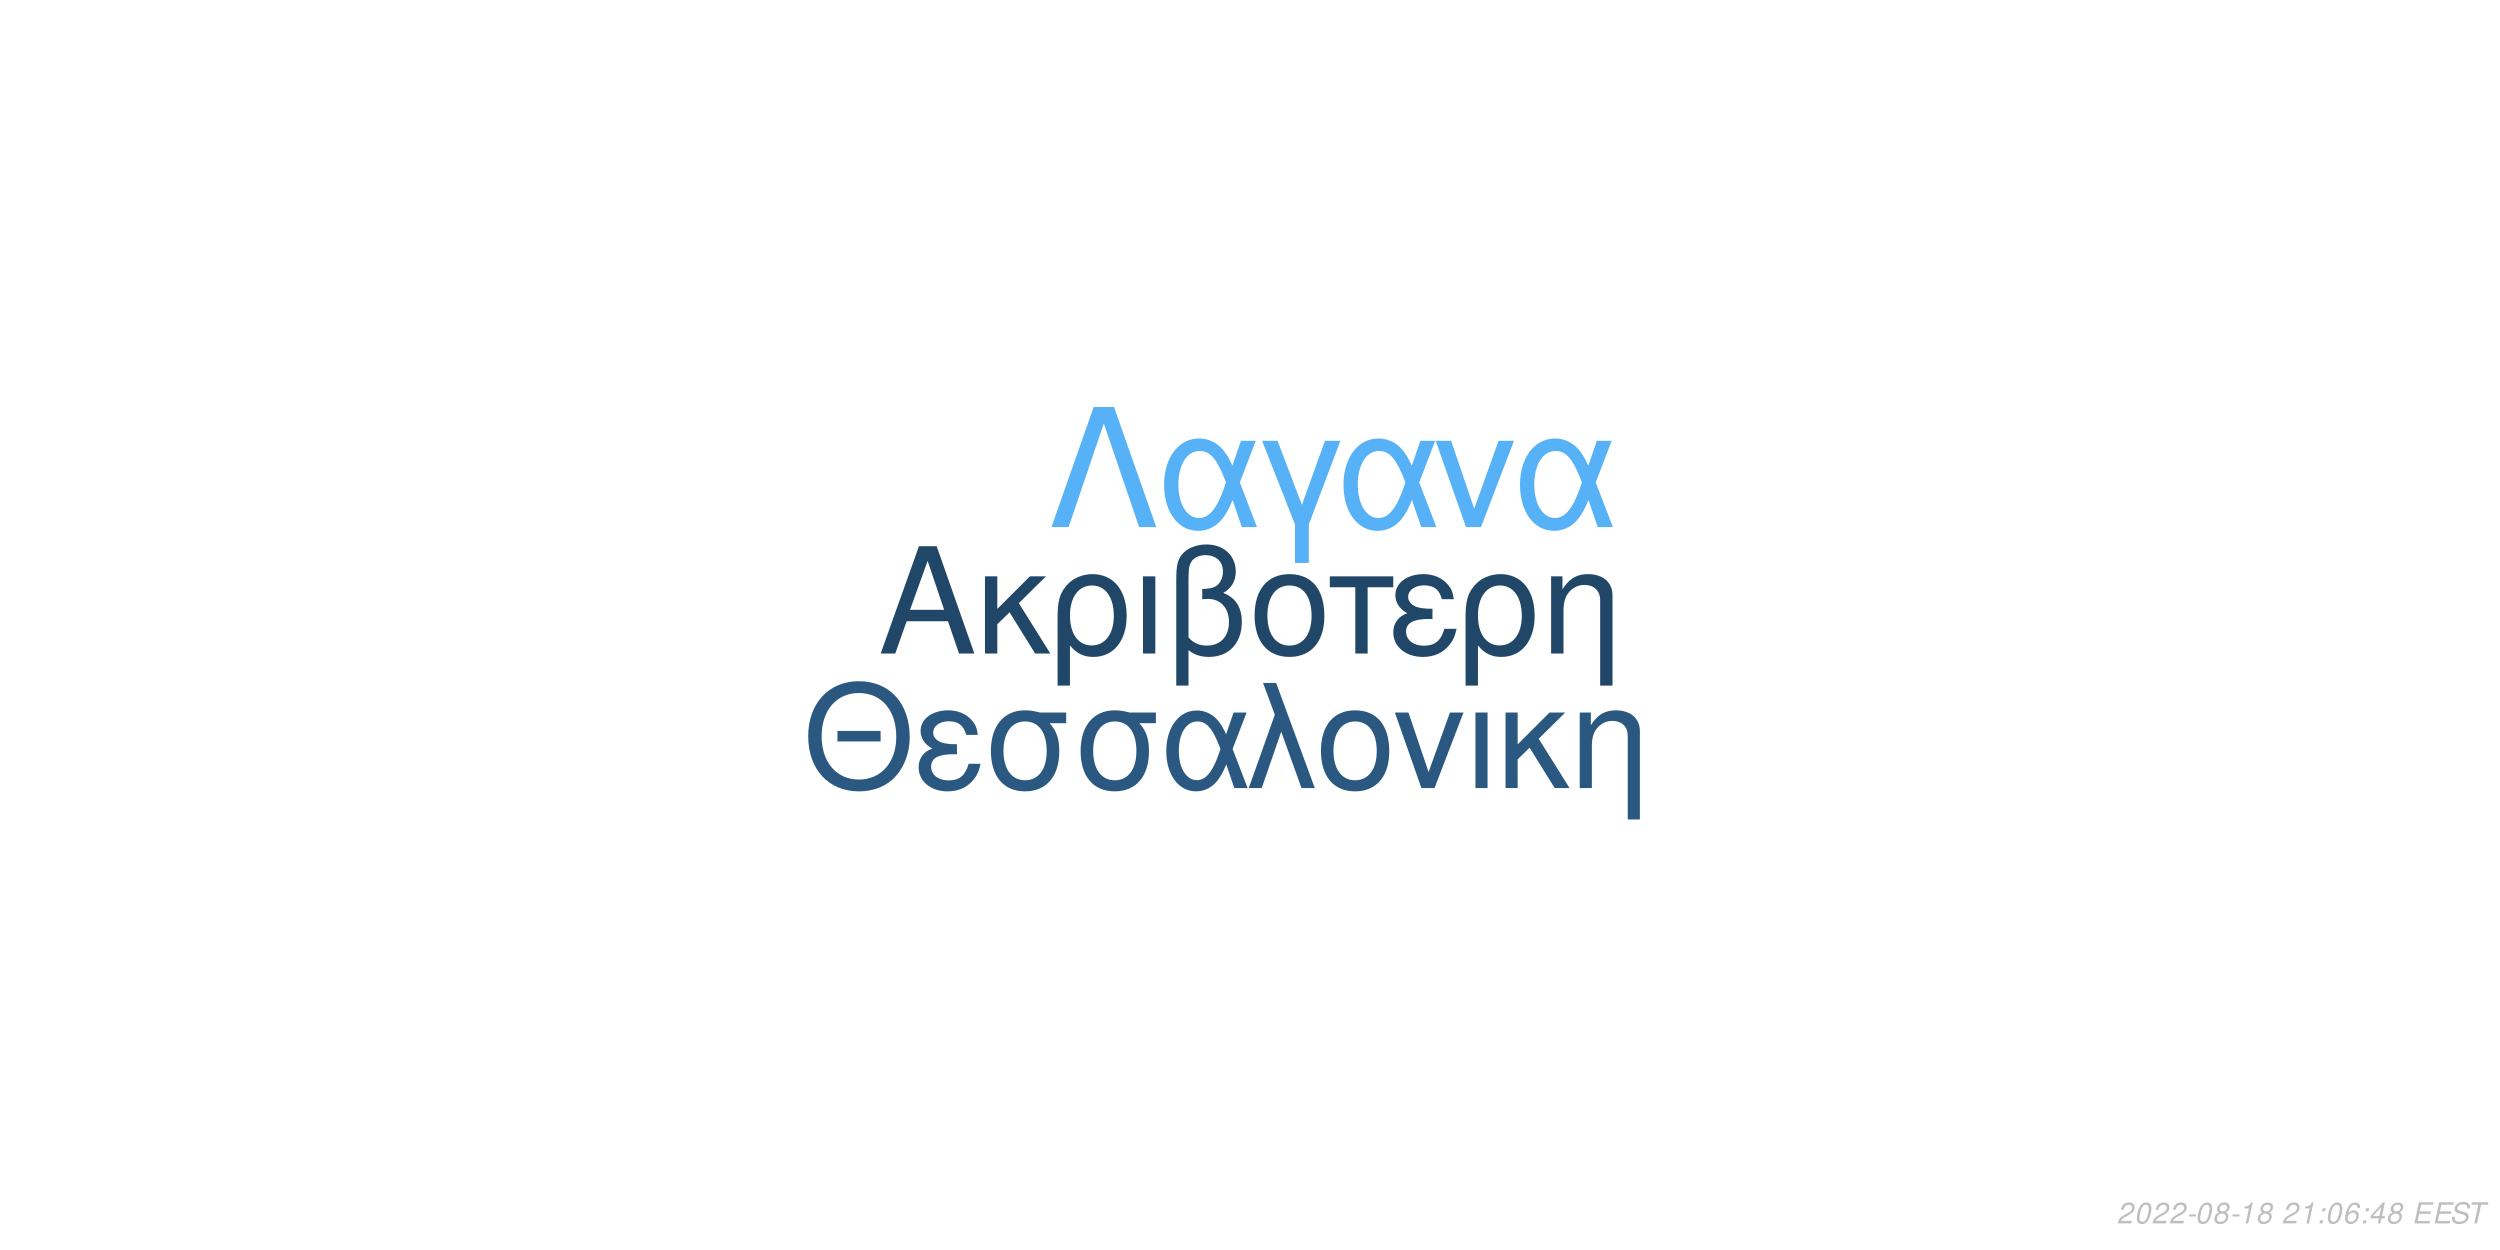
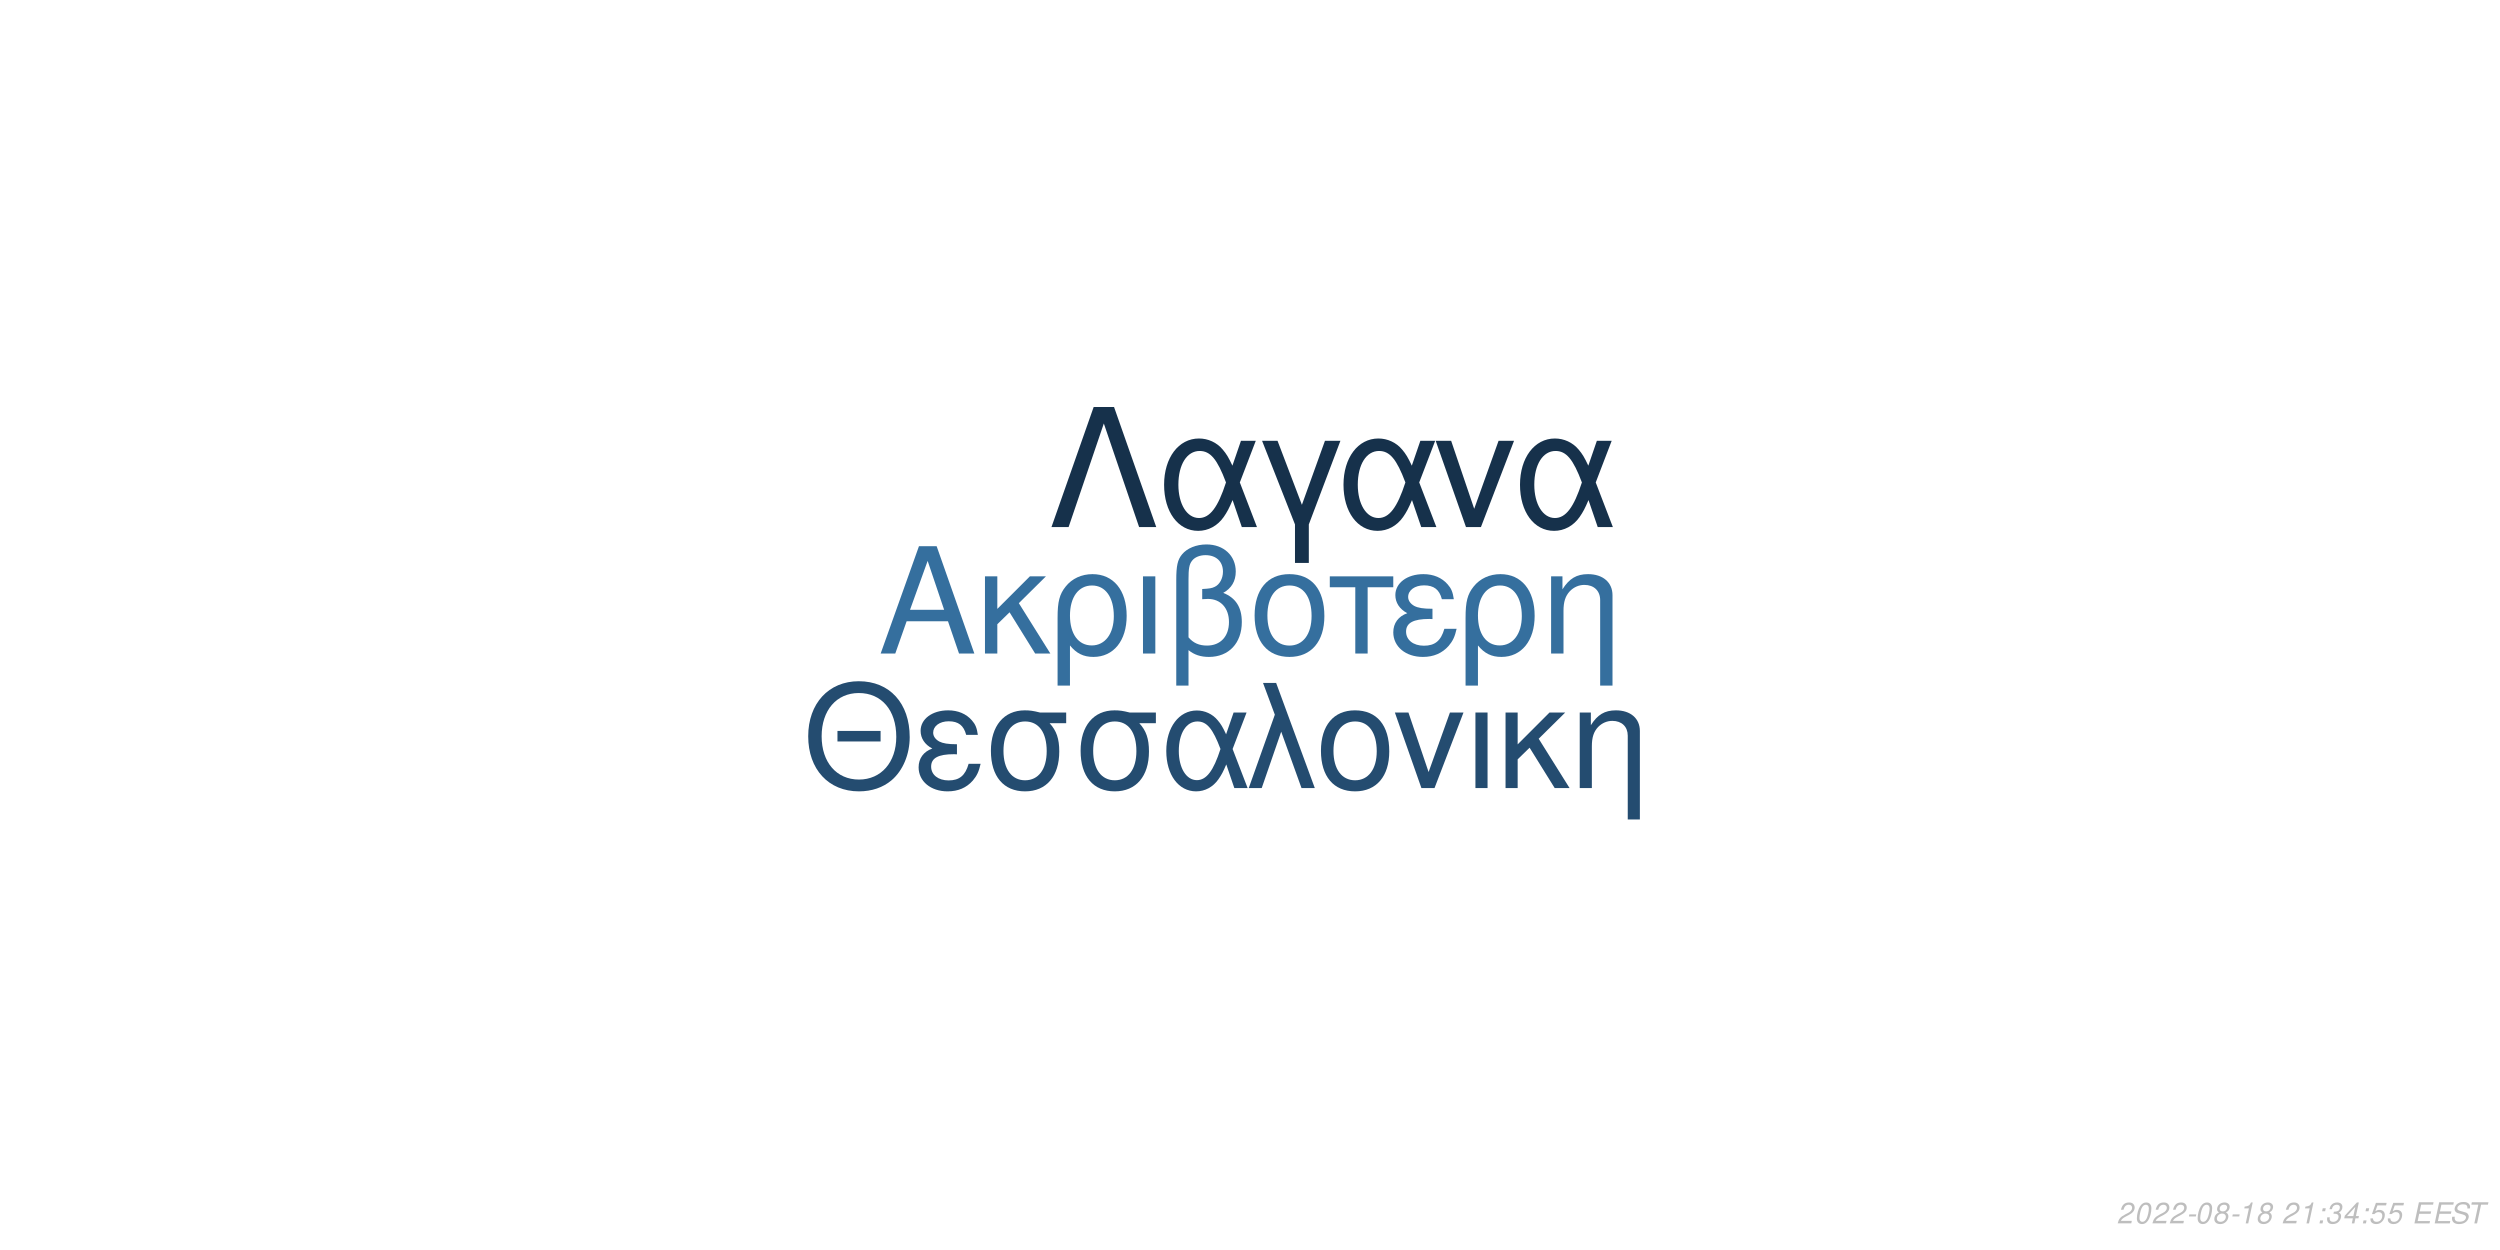
<svg xmlns="http://www.w3.org/2000/svg" xmlns:xlink="http://www.w3.org/1999/xlink" width="864pt" height="432pt" viewBox="0 0 864 432" version="1.1">
  <defs>
    <g>
      <symbol overflow="visible" id="glyph0-0">
        <path style="stroke:none;" d="" />
      </symbol>
      <symbol overflow="visible" id="glyph0-1">
        <path style="stroke:none;" d="M 24.125 -11.141 L 27.938 0 L 33.234 0 L 20.203 -37.094 L 14.094 -37.094 L 0.859 0 L 5.906 0 L 9.828 -11.141 Z M 22.797 -15.109 L 11 -15.109 L 17.094 -32.016 Z M 22.797 -15.109 " />
      </symbol>
      <symbol overflow="visible" id="glyph0-2">
        <path style="stroke:none;" d="M 7.172 -15.422 L 7.172 -26.672 L 2.906 -26.672 L 2.906 0 L 7.172 0 L 7.172 -10.125 L 11.406 -14.25 L 20.25 0 L 25.5 0 L 14.609 -17.406 L 23.969 -26.672 L 18.422 -26.672 Z M 7.172 -15.422 " />
      </symbol>
      <symbol overflow="visible" id="glyph0-3">
        <path style="stroke:none;" d="M 3 11.094 L 7.281 11.094 L 7.281 -2.797 C 9.516 -0.047 11.953 1.172 15.375 1.172 C 22.344 1.172 26.875 -4.422 26.875 -13.031 C 26.875 -21.891 22.297 -27.438 15.062 -27.438 C 11.297 -27.438 7.984 -25.906 5.797 -23.156 C 3.672 -20.516 3 -17.969 3 -12.359 Z M 14.906 -23.516 C 19.547 -23.516 22.438 -19.438 22.438 -12.922 C 22.438 -6.812 19.391 -2.797 14.812 -2.797 C 10.172 -2.797 7.281 -6.766 7.281 -13.125 C 7.281 -19.484 10.234 -23.516 14.906 -23.516 Z M 14.906 -23.516 " />
      </symbol>
      <symbol overflow="visible" id="glyph0-4">
        <path style="stroke:none;" d="M 3.516 0 L 7.781 0 L 7.781 -26.672 L 3.516 -26.672 Z M 3.516 0 " />
      </symbol>
      <symbol overflow="visible" id="glyph0-5">
        <path style="stroke:none;" d="M 4.016 11.094 L 8.25 11.094 L 8.25 -1.172 C 10.172 0.406 12.422 1.172 15.312 1.172 C 22.188 1.172 26.672 -3.609 26.672 -10.891 C 26.672 -15.984 24.578 -19.234 20.25 -20.969 C 23.109 -22.547 24.578 -25.031 24.578 -28.344 C 24.578 -33.844 20.406 -37.703 14.453 -37.703 C 10.938 -37.703 7.734 -36.391 6 -34.25 C 4.484 -32.422 4.016 -30.328 4.016 -25.391 Z M 8.25 -25.656 C 8.25 -29.359 8.5 -30.844 9.469 -32.062 C 10.375 -33.281 12.156 -34 14.094 -34 C 17.812 -34 20.156 -31.812 20.156 -28.297 C 20.156 -25.953 18.984 -23.812 17.297 -23.047 C 16.281 -22.547 15.469 -22.438 12.984 -22.297 L 12.984 -18.781 C 13.734 -18.828 14.344 -18.875 14.969 -18.875 C 19.344 -18.875 22.234 -15.719 22.234 -10.891 C 22.234 -5.906 19.281 -2.75 14.656 -2.75 C 11.953 -2.75 9.922 -3.609 8.25 -5.594 Z M 8.25 -25.656 " />
      </symbol>
      <symbol overflow="visible" id="glyph0-6">
        <path style="stroke:none;" d="M 14.094 -27.438 C 6.562 -27.438 2.094 -22.094 2.094 -13.125 C 2.094 -4.125 6.562 1.172 14.141 1.172 C 21.672 1.172 26.203 -4.172 26.203 -12.922 C 26.203 -22.188 21.828 -27.438 14.094 -27.438 Z M 14.141 -23.516 C 18.938 -23.516 21.781 -19.594 21.781 -12.984 C 21.781 -6.672 18.828 -2.75 14.141 -2.75 C 9.422 -2.75 6.516 -6.672 6.516 -13.125 C 6.516 -19.594 9.422 -23.516 14.141 -23.516 Z M 14.141 -23.516 " />
      </symbol>
      <symbol overflow="visible" id="glyph0-7">
        <path style="stroke:none;" d="M 7.891 0 L 12.156 0 L 12.156 -22.906 L 21.016 -22.906 L 21.016 -26.672 L -0.922 -26.672 L -0.922 -22.906 L 7.891 -22.906 Z M 7.891 0 " />
      </symbol>
      <symbol overflow="visible" id="glyph0-8">
        <path style="stroke:none;" d="M 14.562 -15.469 C 11.344 -15.469 9.562 -15.781 8.297 -16.438 C 6.922 -17.203 6.156 -18.328 6.156 -19.547 C 6.156 -21.891 8.453 -23.562 11.656 -23.562 C 15.062 -23.562 16.953 -22.094 17.812 -18.781 L 21.938 -18.781 C 21.578 -21.266 21.062 -22.5 19.797 -23.922 C 17.812 -26.203 14.906 -27.438 11.453 -27.438 C 5.797 -27.438 1.734 -24.375 1.734 -20.203 C 1.734 -17.609 3.156 -15.375 5.859 -13.938 C 2.797 -12.875 1.016 -10.484 1.016 -7.328 C 1.016 -2.391 5.297 1.172 11.25 1.172 C 14.969 1.172 17.906 -0.109 20.156 -2.641 C 21.578 -4.328 22.297 -5.797 22.906 -8.547 L 18.672 -8.547 C 17.5 -4.422 15.422 -2.703 11.609 -2.703 C 7.938 -2.703 5.438 -4.688 5.438 -7.578 C 5.438 -10.578 7.938 -11.953 13.484 -11.953 C 13.641 -11.953 14.094 -11.953 14.562 -11.906 Z M 14.562 -15.469 " />
      </symbol>
      <symbol overflow="visible" id="glyph0-9">
        <path style="stroke:none;" d="M 3.562 -26.672 L 3.562 0 L 7.844 0 L 7.844 -14.703 C 7.844 -17.906 8.5 -19.891 10.031 -21.531 C 11.406 -22.953 13.188 -23.719 15.062 -23.719 C 18.375 -23.719 20.516 -21.672 20.516 -18.469 L 20.516 11.094 L 24.781 11.094 L 24.781 -20.156 C 24.781 -24.578 21.469 -27.438 16.328 -27.438 C 12.359 -27.438 9.828 -25.906 7.484 -22.188 L 7.484 -26.672 Z M 3.562 -26.672 " />
      </symbol>
      <symbol overflow="visible" id="glyph1-0">
        <path style="stroke:none;" d="" />
      </symbol>
      <symbol overflow="visible" id="glyph1-1">
        <path style="stroke:none;" d="M 26.859 -19.734 L 11.953 -19.734 L 11.953 -16.094 L 26.859 -16.094 Z M 19.328 -36.922 C 8.922 -36.922 1.844 -29.25 1.844 -17.891 C 1.844 -6.484 8.875 1.141 19.391 1.141 C 23.812 1.141 27.703 -0.203 30.641 -2.688 C 34.578 -6.031 36.922 -11.656 36.922 -17.594 C 36.922 -29.297 30 -36.922 19.328 -36.922 Z M 19.328 -32.844 C 27.203 -32.844 32.281 -26.906 32.281 -17.688 C 32.281 -8.922 27.062 -2.938 19.391 -2.938 C 11.609 -2.938 6.484 -8.922 6.484 -17.891 C 6.484 -26.859 11.609 -32.844 19.328 -32.844 Z M 19.328 -32.844 " />
      </symbol>
      <symbol overflow="visible" id="glyph1-2">
        <path style="stroke:none;" d="M 14.25 -15.141 C 11.109 -15.141 9.375 -15.453 8.125 -16.094 C 6.781 -16.844 6.031 -17.938 6.031 -19.141 C 6.031 -21.422 8.266 -23.078 11.406 -23.078 C 14.75 -23.078 16.594 -21.625 17.438 -18.391 L 21.469 -18.391 C 21.125 -20.828 20.625 -22.031 19.391 -23.422 C 17.438 -25.656 14.594 -26.859 11.219 -26.859 C 5.688 -26.859 1.688 -23.875 1.688 -19.781 C 1.688 -17.234 3.094 -15.047 5.734 -13.656 C 2.734 -12.609 1 -10.266 1 -7.172 C 1 -2.344 5.188 1.141 11.016 1.141 C 14.656 1.141 17.547 -0.094 19.734 -2.594 C 21.125 -4.234 21.828 -5.688 22.422 -8.375 L 18.281 -8.375 C 17.141 -4.328 15.094 -2.641 11.359 -2.641 C 7.766 -2.641 5.328 -4.578 5.328 -7.422 C 5.328 -10.359 7.766 -11.703 13.203 -11.703 C 13.359 -11.703 13.797 -11.703 14.25 -11.656 Z M 14.25 -15.141 " />
      </symbol>
      <symbol overflow="visible" id="glyph1-3">
        <path style="stroke:none;" d="M 29 -26.109 L 19.938 -26.109 C 17.594 -26.703 16.438 -26.859 14.703 -26.859 C 7.469 -26.859 2.984 -21.469 2.984 -12.859 C 2.984 -4.031 7.375 1.141 14.797 1.141 C 22.172 1.141 26.609 -4.078 26.609 -12.656 C 26.609 -17.047 25.656 -19.828 23.266 -22.422 L 29 -22.422 Z M 14.797 -23.016 C 19.531 -23.016 22.266 -19.234 22.266 -12.75 C 22.266 -6.531 19.438 -2.688 14.797 -2.688 C 10.172 -2.688 7.328 -6.531 7.328 -12.859 C 7.328 -19.188 10.172 -23.016 14.797 -23.016 Z M 14.797 -23.016 " />
      </symbol>
      <symbol overflow="visible" id="glyph1-4">
        <path style="stroke:none;" d="M 29.344 -26.109 L 24.859 -26.109 L 22.266 -18.578 C 21.125 -21.031 20.484 -22.125 19.328 -23.469 C 17.547 -25.609 14.906 -26.812 12.156 -26.812 C 5.984 -26.812 1.594 -20.984 1.594 -12.812 C 1.594 -4.578 5.828 1.141 11.906 1.141 C 14.953 1.141 17.734 -0.344 19.625 -3.047 C 20.672 -4.531 21.281 -5.688 22.328 -8.172 L 25.109 0 L 29.703 0 L 24.516 -13.5 Z M 20.328 -13.5 C 17.891 -5.922 15.453 -2.734 12.156 -2.734 C 8.516 -2.734 5.922 -6.922 5.922 -12.812 C 5.922 -18.938 8.516 -23.016 12.359 -23.016 C 15.594 -23.016 17.688 -20.531 20.328 -13.5 Z M 20.328 -13.5 " />
      </symbol>
      <symbol overflow="visible" id="glyph1-5">
        <path style="stroke:none;" d="M 1.094 0 L 5.578 0 L 12.312 -19.484 L 19.328 0 L 23.922 0 L 10.562 -36.328 L 6.031 -36.328 L 10.109 -25.359 Z M 1.094 0 " />
      </symbol>
      <symbol overflow="visible" id="glyph1-6">
        <path style="stroke:none;" d="M 13.797 -26.859 C 6.422 -26.859 2.047 -21.625 2.047 -12.859 C 2.047 -4.031 6.422 1.141 13.859 1.141 C 21.234 1.141 25.656 -4.078 25.656 -12.656 C 25.656 -21.719 21.375 -26.859 13.797 -26.859 Z M 13.859 -23.016 C 18.531 -23.016 21.328 -19.188 21.328 -12.703 C 21.328 -6.531 18.438 -2.688 13.859 -2.688 C 9.219 -2.688 6.375 -6.531 6.375 -12.859 C 6.375 -19.188 9.219 -23.016 13.859 -23.016 Z M 13.859 -23.016 " />
      </symbol>
      <symbol overflow="visible" id="glyph1-7">
        <path style="stroke:none;" d="M 14.297 0 L 24.312 -26.109 L 19.625 -26.109 L 12.25 -5.531 L 5.281 -26.109 L 0.594 -26.109 L 9.766 0 Z M 14.297 0 " />
      </symbol>
      <symbol overflow="visible" id="glyph1-8">
        <path style="stroke:none;" d="M 3.438 0 L 7.625 0 L 7.625 -26.109 L 3.438 -26.109 Z M 3.438 0 " />
      </symbol>
      <symbol overflow="visible" id="glyph1-9">
        <path style="stroke:none;" d="M 7.031 -15.094 L 7.031 -26.109 L 2.844 -26.109 L 2.844 0 L 7.031 0 L 7.031 -9.922 L 11.156 -13.953 L 19.828 0 L 24.969 0 L 14.297 -17.047 L 23.469 -26.109 L 18.031 -26.109 Z M 7.031 -15.094 " />
      </symbol>
      <symbol overflow="visible" id="glyph1-10">
        <path style="stroke:none;" d="M 3.484 -26.109 L 3.484 0 L 7.672 0 L 7.672 -14.406 C 7.672 -17.547 8.328 -19.484 9.812 -21.078 C 11.156 -22.469 12.906 -23.219 14.75 -23.219 C 17.984 -23.219 20.078 -21.234 20.078 -18.094 L 20.078 10.859 L 24.266 10.859 L 24.266 -19.734 C 24.266 -24.062 21.031 -26.859 16 -26.859 C 12.109 -26.859 9.609 -25.359 7.328 -21.719 L 7.328 -26.109 Z M 3.484 -26.109 " />
      </symbol>
      <symbol overflow="visible" id="glyph2-0">
        <path style="stroke:none;" d="" />
      </symbol>
      <symbol overflow="visible" id="glyph2-1">
        <path style="stroke:none;" d="M 22.531 -41.484 L 15.484 -41.484 L 0.906 0 L 6.828 0 L 19 -35.797 L 31.188 0 L 37.109 0 Z M 22.531 -41.484 " />
      </symbol>
      <symbol overflow="visible" id="glyph2-2">
        <path style="stroke:none;" d="M 33.516 -29.812 L 28.391 -29.812 L 25.438 -21.219 C 24.125 -24.016 23.391 -25.266 22.078 -26.797 C 20.031 -29.25 17.016 -30.609 13.891 -30.609 C 6.828 -30.609 1.828 -23.953 1.828 -14.625 C 1.828 -5.234 6.656 1.312 13.594 1.312 C 17.078 1.312 20.266 -0.391 22.422 -3.469 C 23.609 -5.172 24.297 -6.484 25.5 -9.328 L 28.688 0 L 33.922 0 L 28 -15.422 Z M 23.219 -15.422 C 20.422 -6.766 17.641 -3.125 13.891 -3.125 C 9.734 -3.125 6.766 -7.906 6.766 -14.625 C 6.766 -21.625 9.734 -26.297 14.109 -26.297 C 17.812 -26.297 20.203 -23.453 23.219 -15.422 Z M 23.219 -15.422 " />
      </symbol>
      <symbol overflow="visible" id="glyph2-3">
        <path style="stroke:none;" d="M 12.062 12.406 L 16.844 12.406 L 16.844 -0.906 L 27.766 -29.812 L 22.422 -29.812 L 14.453 -7.688 L 6.031 -29.812 L 0.688 -29.812 L 12.062 -0.906 Z M 12.062 12.406 " />
      </symbol>
      <symbol overflow="visible" id="glyph2-4">
        <path style="stroke:none;" d="M 16.328 0 L 27.766 -29.812 L 22.422 -29.812 L 14 -6.312 L 6.031 -29.812 L 0.688 -29.812 L 11.156 0 Z M 16.328 0 " />
      </symbol>
      <symbol overflow="visible" id="glyph3-0">
        <path style="stroke:none;" d="" />
      </symbol>
      <symbol overflow="visible" id="glyph3-1">
        <path style="stroke:none;" d="M 5.234 -0.875 L 1.469 -0.875 C 1.641 -1.375 2.203 -1.891 3.109 -2.344 L 4.234 -2.938 C 5.562 -3.625 6.219 -4.469 6.219 -5.484 C 6.219 -5.938 6.062 -6.359 5.797 -6.656 C 5.469 -7.047 4.984 -7.234 4.312 -7.234 C 2.766 -7.234 1.891 -6.453 1.484 -4.734 L 2.375 -4.734 C 2.484 -5.188 2.609 -5.484 2.797 -5.75 C 3.094 -6.203 3.609 -6.453 4.188 -6.453 C 4.891 -6.453 5.344 -6.031 5.344 -5.375 C 5.344 -4.703 4.859 -4.094 4.016 -3.656 L 2.984 -3.125 C 1.234 -2.188 0.797 -1.656 0.344 -0.016 L 5.047 -0.016 Z M 5.234 -0.875 " />
      </symbol>
      <symbol overflow="visible" id="glyph3-2">
        <path style="stroke:none;" d="M 4.203 -7.234 C 3.375 -7.234 2.688 -6.812 2.125 -5.984 C 1.484 -5.047 0.984 -3.188 0.984 -1.734 C 0.984 -1.109 1.172 -0.562 1.484 -0.266 C 1.797 0.047 2.281 0.234 2.766 0.234 C 3.625 0.234 4.281 -0.156 4.859 -1.016 C 5.516 -1.953 6 -3.797 6 -5.266 C 6 -6.5 5.328 -7.234 4.203 -7.234 Z M 4.094 -6.453 C 4.734 -6.453 5.125 -5.984 5.125 -5.156 C 5.125 -4.203 4.781 -2.625 4.406 -1.812 C 3.984 -0.938 3.516 -0.547 2.875 -0.547 C 2.25 -0.547 1.875 -1.031 1.875 -1.828 C 1.875 -2.797 2.203 -4.344 2.594 -5.203 C 2.984 -6.047 3.453 -6.453 4.094 -6.453 Z M 4.094 -6.453 " />
      </symbol>
      <symbol overflow="visible" id="glyph3-3">
        <path style="stroke:none;" d="M 3.516 -3.125 L 1.125 -3.125 L 0.969 -2.406 L 3.359 -2.406 Z M 3.516 -3.125 " />
      </symbol>
      <symbol overflow="visible" id="glyph3-4">
        <path style="stroke:none;" d="M 4.766 -3.797 C 5.078 -3.969 5.234 -4.078 5.438 -4.234 C 5.812 -4.594 6.062 -5.172 6.062 -5.734 C 6.062 -6.625 5.344 -7.234 4.266 -7.234 C 2.812 -7.234 1.703 -6.219 1.703 -4.875 C 1.703 -4.406 1.875 -4.125 2.359 -3.812 C 1.297 -3.312 0.75 -2.516 0.75 -1.469 C 0.75 -0.438 1.547 0.234 2.812 0.234 C 3.656 0.234 4.359 -0.094 4.938 -0.734 C 5.359 -1.234 5.609 -1.859 5.609 -2.438 C 5.609 -3.047 5.312 -3.516 4.766 -3.797 Z M 4.109 -6.453 C 4.797 -6.453 5.188 -6.125 5.188 -5.578 C 5.188 -5.266 5.062 -4.922 4.859 -4.672 C 4.562 -4.312 4.188 -4.156 3.656 -4.156 C 2.984 -4.156 2.594 -4.453 2.594 -4.984 C 2.594 -5.859 3.203 -6.453 4.109 -6.453 Z M 3.453 -3.406 C 4.234 -3.406 4.734 -2.984 4.734 -2.312 C 4.734 -1.312 3.922 -0.547 2.875 -0.547 C 2.125 -0.547 1.625 -0.969 1.625 -1.625 C 1.625 -2.609 2.438 -3.406 3.453 -3.406 Z M 3.453 -3.406 " />
      </symbol>
      <symbol overflow="visible" id="glyph3-5">
        <path style="stroke:none;" d="M 3.703 -5.188 L 2.594 0 L 3.469 0 L 5.016 -7.234 L 4.438 -7.234 C 3.906 -6.156 3.688 -6.016 2.234 -5.812 L 2.109 -5.188 Z M 3.703 -5.188 " />
      </symbol>
      <symbol overflow="visible" id="glyph3-6">
        <path style="stroke:none;" d="" />
      </symbol>
      <symbol overflow="visible" id="glyph3-7">
        <path style="stroke:none;" d="M 2.359 -1.031 L 1.312 -1.031 L 1.094 0 L 2.141 0 Z M 3.266 -5.234 L 2.219 -5.234 L 2 -4.203 L 3.047 -4.203 Z M 3.266 -5.234 " />
      </symbol>
      <symbol overflow="visible" id="glyph3-8">
-         <path style="stroke:none;" d="M 6.125 -5.344 L 6.141 -5.625 C 6.141 -6.609 5.453 -7.234 4.391 -7.234 C 3.438 -7.234 2.641 -6.719 2.016 -5.703 C 1.422 -4.781 0.938 -2.953 0.938 -1.688 C 0.938 -0.516 1.688 0.234 2.859 0.234 C 3.703 0.234 4.438 -0.156 5 -0.875 C 5.406 -1.422 5.672 -2.156 5.672 -2.766 C 5.672 -3.812 4.969 -4.5 3.906 -4.5 C 3.234 -4.5 2.672 -4.234 2.094 -3.625 C 2.406 -5.375 3.234 -6.453 4.25 -6.453 C 4.703 -6.453 5.062 -6.234 5.172 -5.844 C 5.203 -5.719 5.234 -5.578 5.25 -5.344 Z M 3.656 -3.734 C 4.344 -3.734 4.797 -3.281 4.797 -2.625 C 4.797 -1.469 3.984 -0.547 2.984 -0.547 C 2.297 -0.547 1.812 -1.047 1.812 -1.766 C 1.812 -2.859 2.625 -3.734 3.656 -3.734 Z M 3.656 -3.734 " />
+         <path style="stroke:none;" d="M 2.922 -3.312 C 3.125 -3.344 3.234 -3.344 3.375 -3.344 C 4.203 -3.344 4.688 -3 4.688 -2.406 C 4.688 -1.312 3.906 -0.547 2.781 -0.547 C 2.047 -0.547 1.594 -0.938 1.594 -1.562 C 1.594 -1.719 1.609 -1.844 1.656 -2.094 L 0.766 -2.094 C 0.734 -1.797 0.719 -1.641 0.719 -1.469 C 0.719 -0.375 1.406 0.234 2.641 0.234 C 3.547 0.234 4.297 -0.078 4.812 -0.656 C 5.266 -1.156 5.562 -1.875 5.562 -2.547 C 5.562 -3.125 5.344 -3.453 4.797 -3.734 C 5.641 -4.234 6.016 -4.844 6.016 -5.734 C 6.016 -6.656 5.312 -7.234 4.203 -7.234 C 3.375 -7.234 2.672 -6.938 2.188 -6.375 C 1.891 -6.031 1.703 -5.641 1.516 -4.906 L 2.391 -4.906 C 2.5 -5.359 2.594 -5.594 2.734 -5.812 C 3.047 -6.234 3.516 -6.453 4.078 -6.453 C 4.734 -6.453 5.141 -6.125 5.141 -5.578 C 5.141 -5.188 5.016 -4.797 4.797 -4.547 C 4.516 -4.234 4 -4.062 3.266 -4.062 L 3.078 -4.062 Z M 2.922 -3.312 " />
      </symbol>
      <symbol overflow="visible" id="glyph3-9">
        <path style="stroke:none;" d="M 3.625 -1.75 L 3.266 0 L 4.141 0 L 4.516 -1.75 L 5.562 -1.75 L 5.734 -2.531 L 4.688 -2.531 L 5.688 -7.234 L 5.016 -7.234 L 0.844 -2.672 L 0.641 -1.75 Z M 3.797 -2.531 L 1.594 -2.531 L 4.469 -5.703 Z M 3.797 -2.531 " />
      </symbol>
      <symbol overflow="visible" id="glyph3-10">
+         <path style="stroke:none;" d="M 6.297 -7.094 L 2.594 -7.094 L 1.234 -3.234 L 2.047 -3.234 C 2.656 -3.766 2.938 -3.906 3.531 -3.906 C 4.328 -3.906 4.797 -3.453 4.797 -2.688 C 4.797 -1.438 3.969 -0.547 2.828 -0.547 C 2.031 -0.547 1.609 -0.938 1.578 -1.734 L 0.703 -1.734 L 0.703 -1.516 C 0.703 -0.938 0.844 -0.547 1.188 -0.266 C 1.562 0.062 2.078 0.234 2.703 0.234 C 3.656 0.234 4.391 -0.156 4.984 -0.922 C 5.422 -1.5 5.672 -2.234 5.672 -2.953 C 5.672 -4 4.938 -4.672 3.812 -4.672 C 3.328 -4.672 2.906 -4.547 2.406 -4.234 L 3.109 -6.219 L 6.109 -6.219 Z M 6.297 -7.094 " />
+       </symbol>
+       <symbol overflow="visible" id="glyph3-11">
        <path style="stroke:none;" d="M 2.547 -3.312 L 6.5 -3.312 L 6.688 -4.141 L 2.719 -4.141 L 3.219 -6.469 L 7.344 -6.469 L 7.516 -7.297 L 2.453 -7.297 L 0.906 0 L 6.125 0 L 6.297 -0.812 L 2.016 -0.812 Z M 2.547 -3.312 " />
      </symbol>
-       <symbol overflow="visible" id="glyph3-11">
+       <symbol overflow="visible" id="glyph3-12">
        <path style="stroke:none;" d="M 7.062 -5.156 C 7.125 -5.438 7.141 -5.562 7.141 -5.703 C 7.141 -6.156 6.938 -6.594 6.594 -6.891 C 6.188 -7.25 5.656 -7.406 4.875 -7.406 C 3.844 -7.406 3.047 -7.125 2.5 -6.562 C 2.094 -6.141 1.781 -5.438 1.781 -4.922 C 1.781 -4.297 2.219 -3.766 2.891 -3.562 L 4.594 -3.094 C 5.406 -2.859 5.734 -2.578 5.734 -2.094 C 5.734 -1.781 5.547 -1.406 5.266 -1.141 C 4.844 -0.766 4.266 -0.578 3.453 -0.578 C 2.328 -0.578 1.812 -0.984 1.812 -1.906 C 1.812 -2.047 1.812 -2.125 1.844 -2.312 L 0.984 -2.312 C 0.906 -2.062 0.891 -1.906 0.891 -1.688 C 0.891 -0.484 1.797 0.234 3.297 0.234 C 4.359 0.234 5.234 -0.062 5.812 -0.609 C 6.344 -1.078 6.688 -1.797 6.688 -2.375 C 6.688 -2.641 6.609 -2.906 6.453 -3.156 C 6.234 -3.5 5.938 -3.703 5.469 -3.828 L 3.75 -4.312 C 2.984 -4.547 2.734 -4.734 2.734 -5.188 C 2.734 -5.547 2.875 -5.844 3.188 -6.109 C 3.547 -6.438 4.031 -6.594 4.703 -6.594 C 5.266 -6.594 5.688 -6.484 5.906 -6.297 C 6.094 -6.125 6.219 -5.797 6.219 -5.516 C 6.219 -5.422 6.203 -5.344 6.188 -5.156 Z M 7.062 -5.156 " />
      </symbol>
-       <symbol overflow="visible" id="glyph3-12">
+       <symbol overflow="visible" id="glyph3-13">
        <path style="stroke:none;" d="M 4.938 -6.469 L 7.312 -6.469 L 7.484 -7.297 L 1.75 -7.297 L 1.578 -6.469 L 3.984 -6.469 L 2.609 0 L 3.547 0 Z M 4.938 -6.469 " />
      </symbol>
    </g>
  </defs>
  <g id="surface1">
    <rect x="0" y="0" width="864" height="432" style="fill:rgb(100%,100%,100%);fill-opacity:1;stroke:none;" />
-     <g style="fill:rgb(12.941%,27.843%,40.784%);fill-opacity:1;">
+     <g style="fill:rgb(20.784%,43.529%,61.961%);fill-opacity:1;">
      <use xlink:href="#glyph0-1" x="303.5" y="225.861" />
      <use xlink:href="#glyph0-2" x="337.5" y="225.861" />
      <use xlink:href="#glyph0-3" x="362.5" y="225.861" />
      <use xlink:href="#glyph0-4" x="391.5" y="225.861" />
      <use xlink:href="#glyph0-5" x="402.5" y="225.861" />
      <use xlink:href="#glyph0-6" x="431.5" y="225.861" />
      <use xlink:href="#glyph0-7" x="460.5" y="225.861" />
      <use xlink:href="#glyph0-8" x="480.5" y="225.861" />
      <use xlink:href="#glyph0-3" x="503.5" y="225.861" />
      <use xlink:href="#glyph0-9" x="532.5" y="225.861" />
    </g>
-     <g style="fill:rgb(16.471%,34.51%,50.196%);fill-opacity:1;">
+     <g style="fill:rgb(14.118%,29.804%,43.922%);fill-opacity:1;">
      <use xlink:href="#glyph1-1" x="277.473" y="272.354" />
      <use xlink:href="#glyph1-2" x="316.473" y="272.354" />
      <use xlink:href="#glyph1-3" x="339.473" y="272.354" />
      <use xlink:href="#glyph1-3" x="370.473" y="272.354" />
      <use xlink:href="#glyph1-4" x="401.473" y="272.354" />
      <use xlink:href="#glyph1-5" x="430.473" y="272.354" />
      <use xlink:href="#glyph1-6" x="454.473" y="272.354" />
      <use xlink:href="#glyph1-7" x="481.473" y="272.354" />
      <use xlink:href="#glyph1-8" x="506.473" y="272.354" />
      <use xlink:href="#glyph1-9" x="517.473" y="272.354" />
      <use xlink:href="#glyph1-10" x="542.473" y="272.354" />
    </g>
-     <g style="fill:rgb(33.725%,69.412%,96.863%);fill-opacity:1;">
+     <g style="fill:rgb(8.627%,19.216%,29.412%);fill-opacity:1;">
      <use xlink:href="#glyph2-1" x="362.484" y="182.152" />
      <use xlink:href="#glyph2-2" x="400.484" y="182.152" />
      <use xlink:href="#glyph2-3" x="435.484" y="182.152" />
      <use xlink:href="#glyph2-2" x="462.484" y="182.152" />
      <use xlink:href="#glyph2-4" x="495.484" y="182.152" />
      <use xlink:href="#glyph2-2" x="523.484" y="182.152" />
    </g>
    <g style="fill:rgb(74.51%,74.51%,74.51%);fill-opacity:1;">
      <use xlink:href="#glyph3-1" x="731.52" y="422.81" />
      <use xlink:href="#glyph3-2" x="737.52" y="422.81" />
      <use xlink:href="#glyph3-1" x="743.52" y="422.81" />
      <use xlink:href="#glyph3-1" x="749.52" y="422.81" />
      <use xlink:href="#glyph3-3" x="755.52" y="422.81" />
      <use xlink:href="#glyph3-2" x="758.52" y="422.81" />
      <use xlink:href="#glyph3-4" x="764.52" y="422.81" />
      <use xlink:href="#glyph3-3" x="770.52" y="422.81" />
      <use xlink:href="#glyph3-5" x="773.52" y="422.81" />
      <use xlink:href="#glyph3-4" x="779.52" y="422.81" />
      <use xlink:href="#glyph3-6" x="785.52" y="422.81" />
      <use xlink:href="#glyph3-1" x="788.52" y="422.81" />
      <use xlink:href="#glyph3-5" x="794.52" y="422.81" />
      <use xlink:href="#glyph3-7" x="800.52" y="422.81" />
-       <use xlink:href="#glyph3-2" x="803.52" y="422.81" />
-       <use xlink:href="#glyph3-8" x="809.52" y="422.81" />
+       <use xlink:href="#glyph3-8" x="803.52" y="422.81" />
+       <use xlink:href="#glyph3-9" x="809.52" y="422.81" />
      <use xlink:href="#glyph3-7" x="815.52" y="422.81" />
-       <use xlink:href="#glyph3-9" x="818.52" y="422.81" />
-       <use xlink:href="#glyph3-4" x="824.52" y="422.81" />
+       <use xlink:href="#glyph3-10" x="818.52" y="422.81" />
+       <use xlink:href="#glyph3-10" x="824.52" y="422.81" />
      <use xlink:href="#glyph3-6" x="830.52" y="422.81" />
-       <use xlink:href="#glyph3-10" x="833.52" y="422.81" />
-       <use xlink:href="#glyph3-10" x="840.52" y="422.81" />
-       <use xlink:href="#glyph3-11" x="846.52" y="422.81" />
-       <use xlink:href="#glyph3-12" x="852.52" y="422.81" />
+       <use xlink:href="#glyph3-11" x="833.52" y="422.81" />
+       <use xlink:href="#glyph3-11" x="840.52" y="422.81" />
+       <use xlink:href="#glyph3-12" x="846.52" y="422.81" />
+       <use xlink:href="#glyph3-13" x="852.52" y="422.81" />
    </g>
  </g>
</svg>
